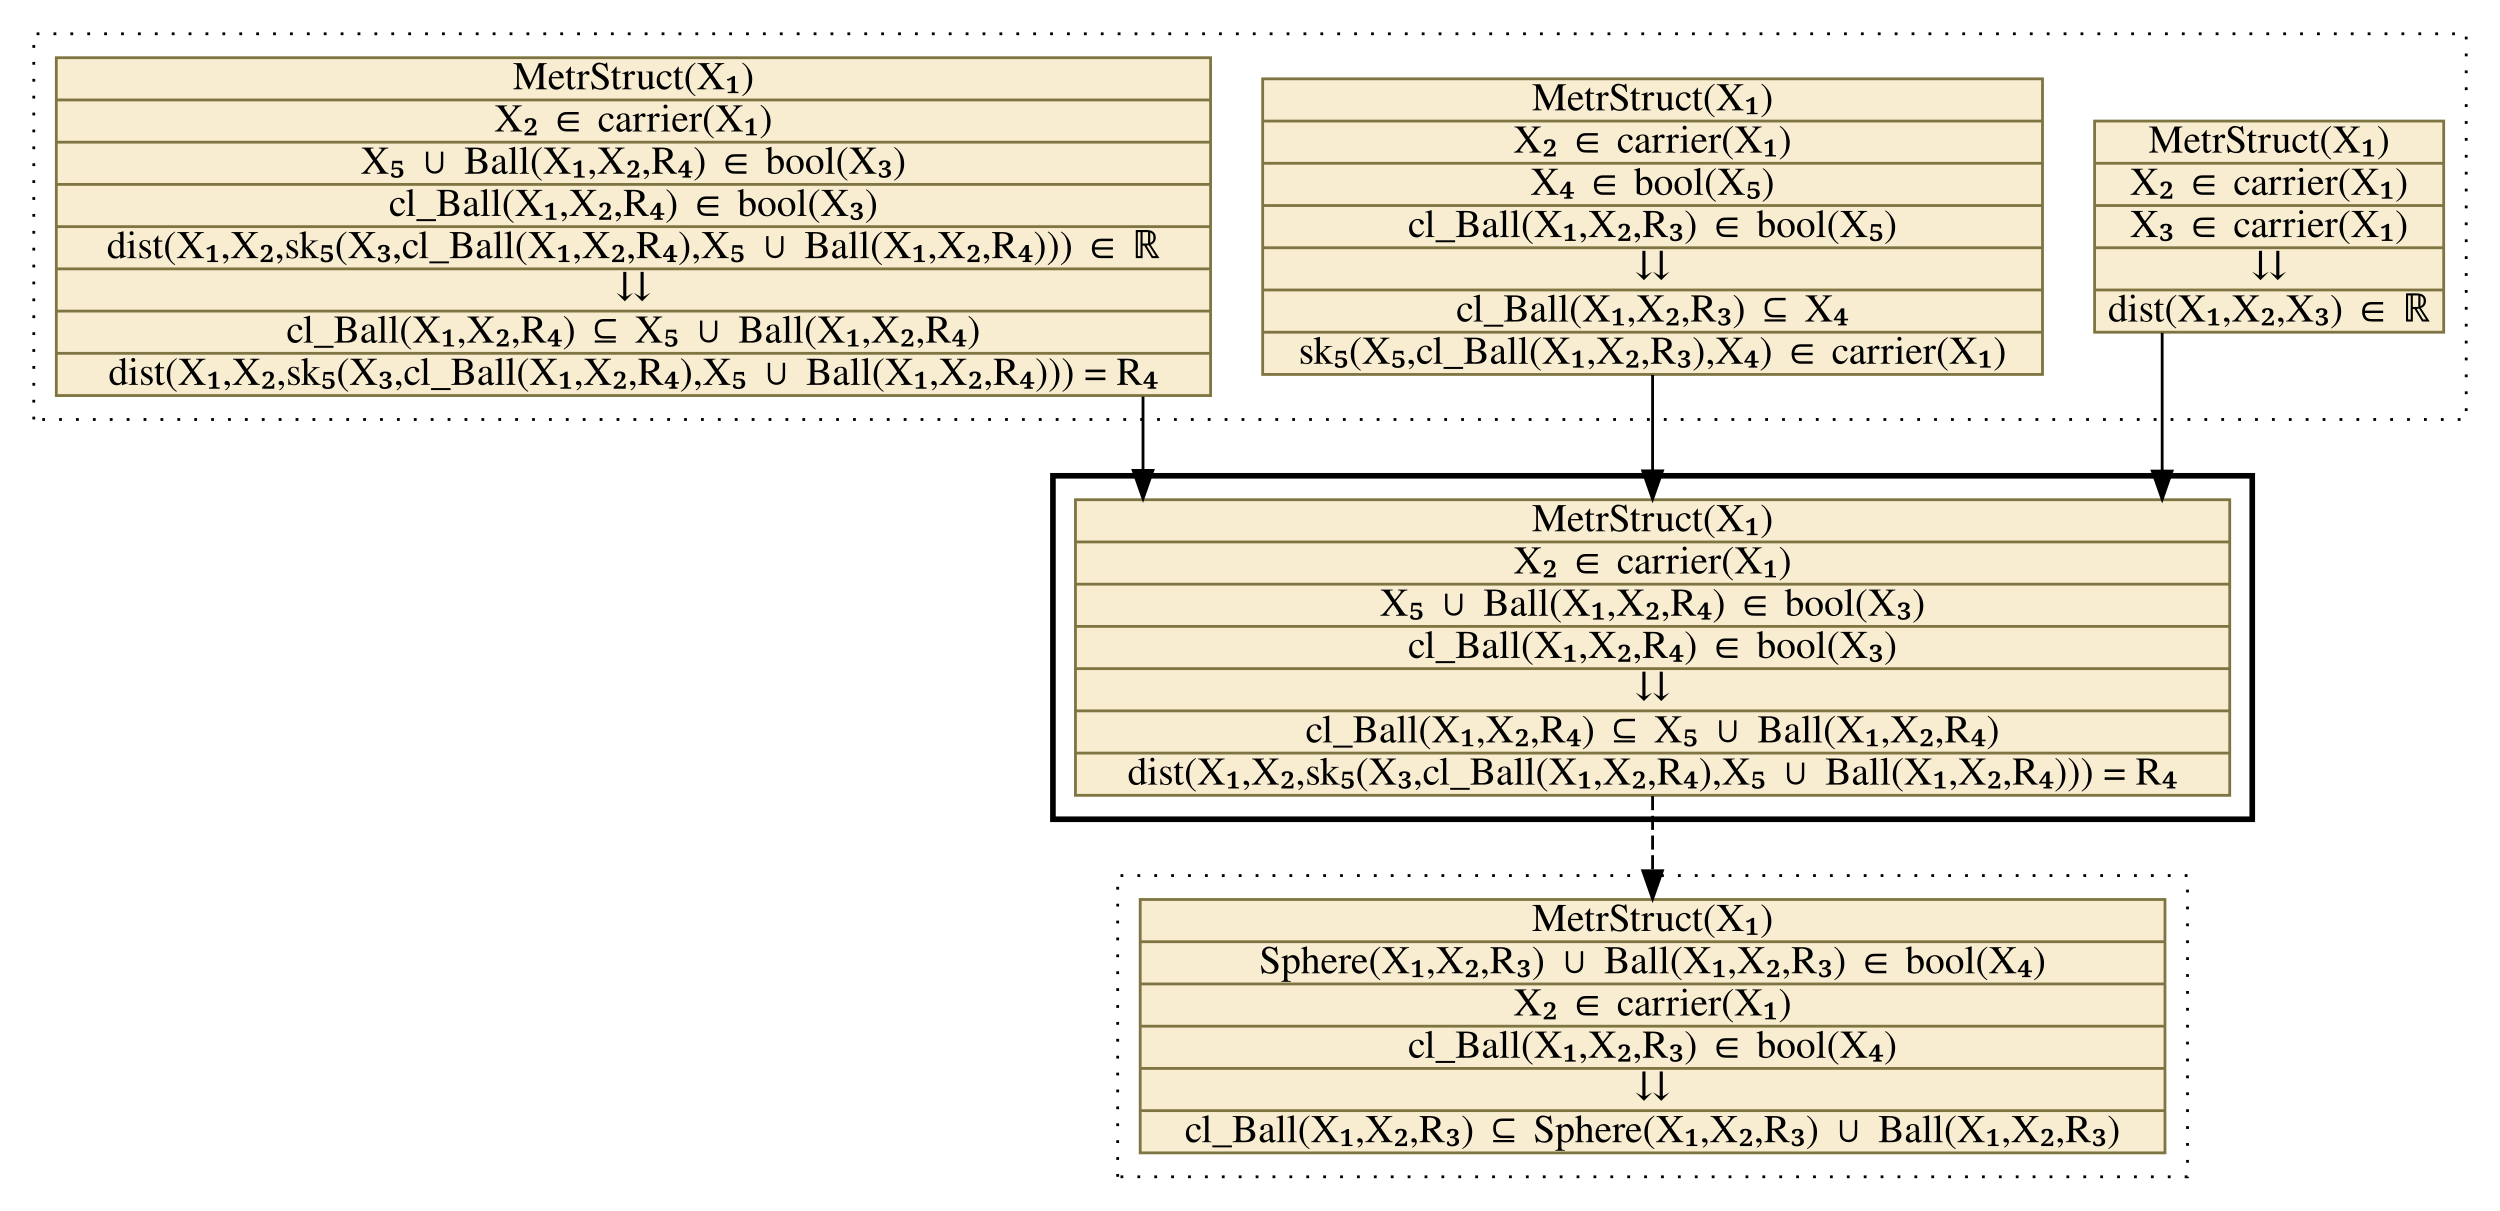
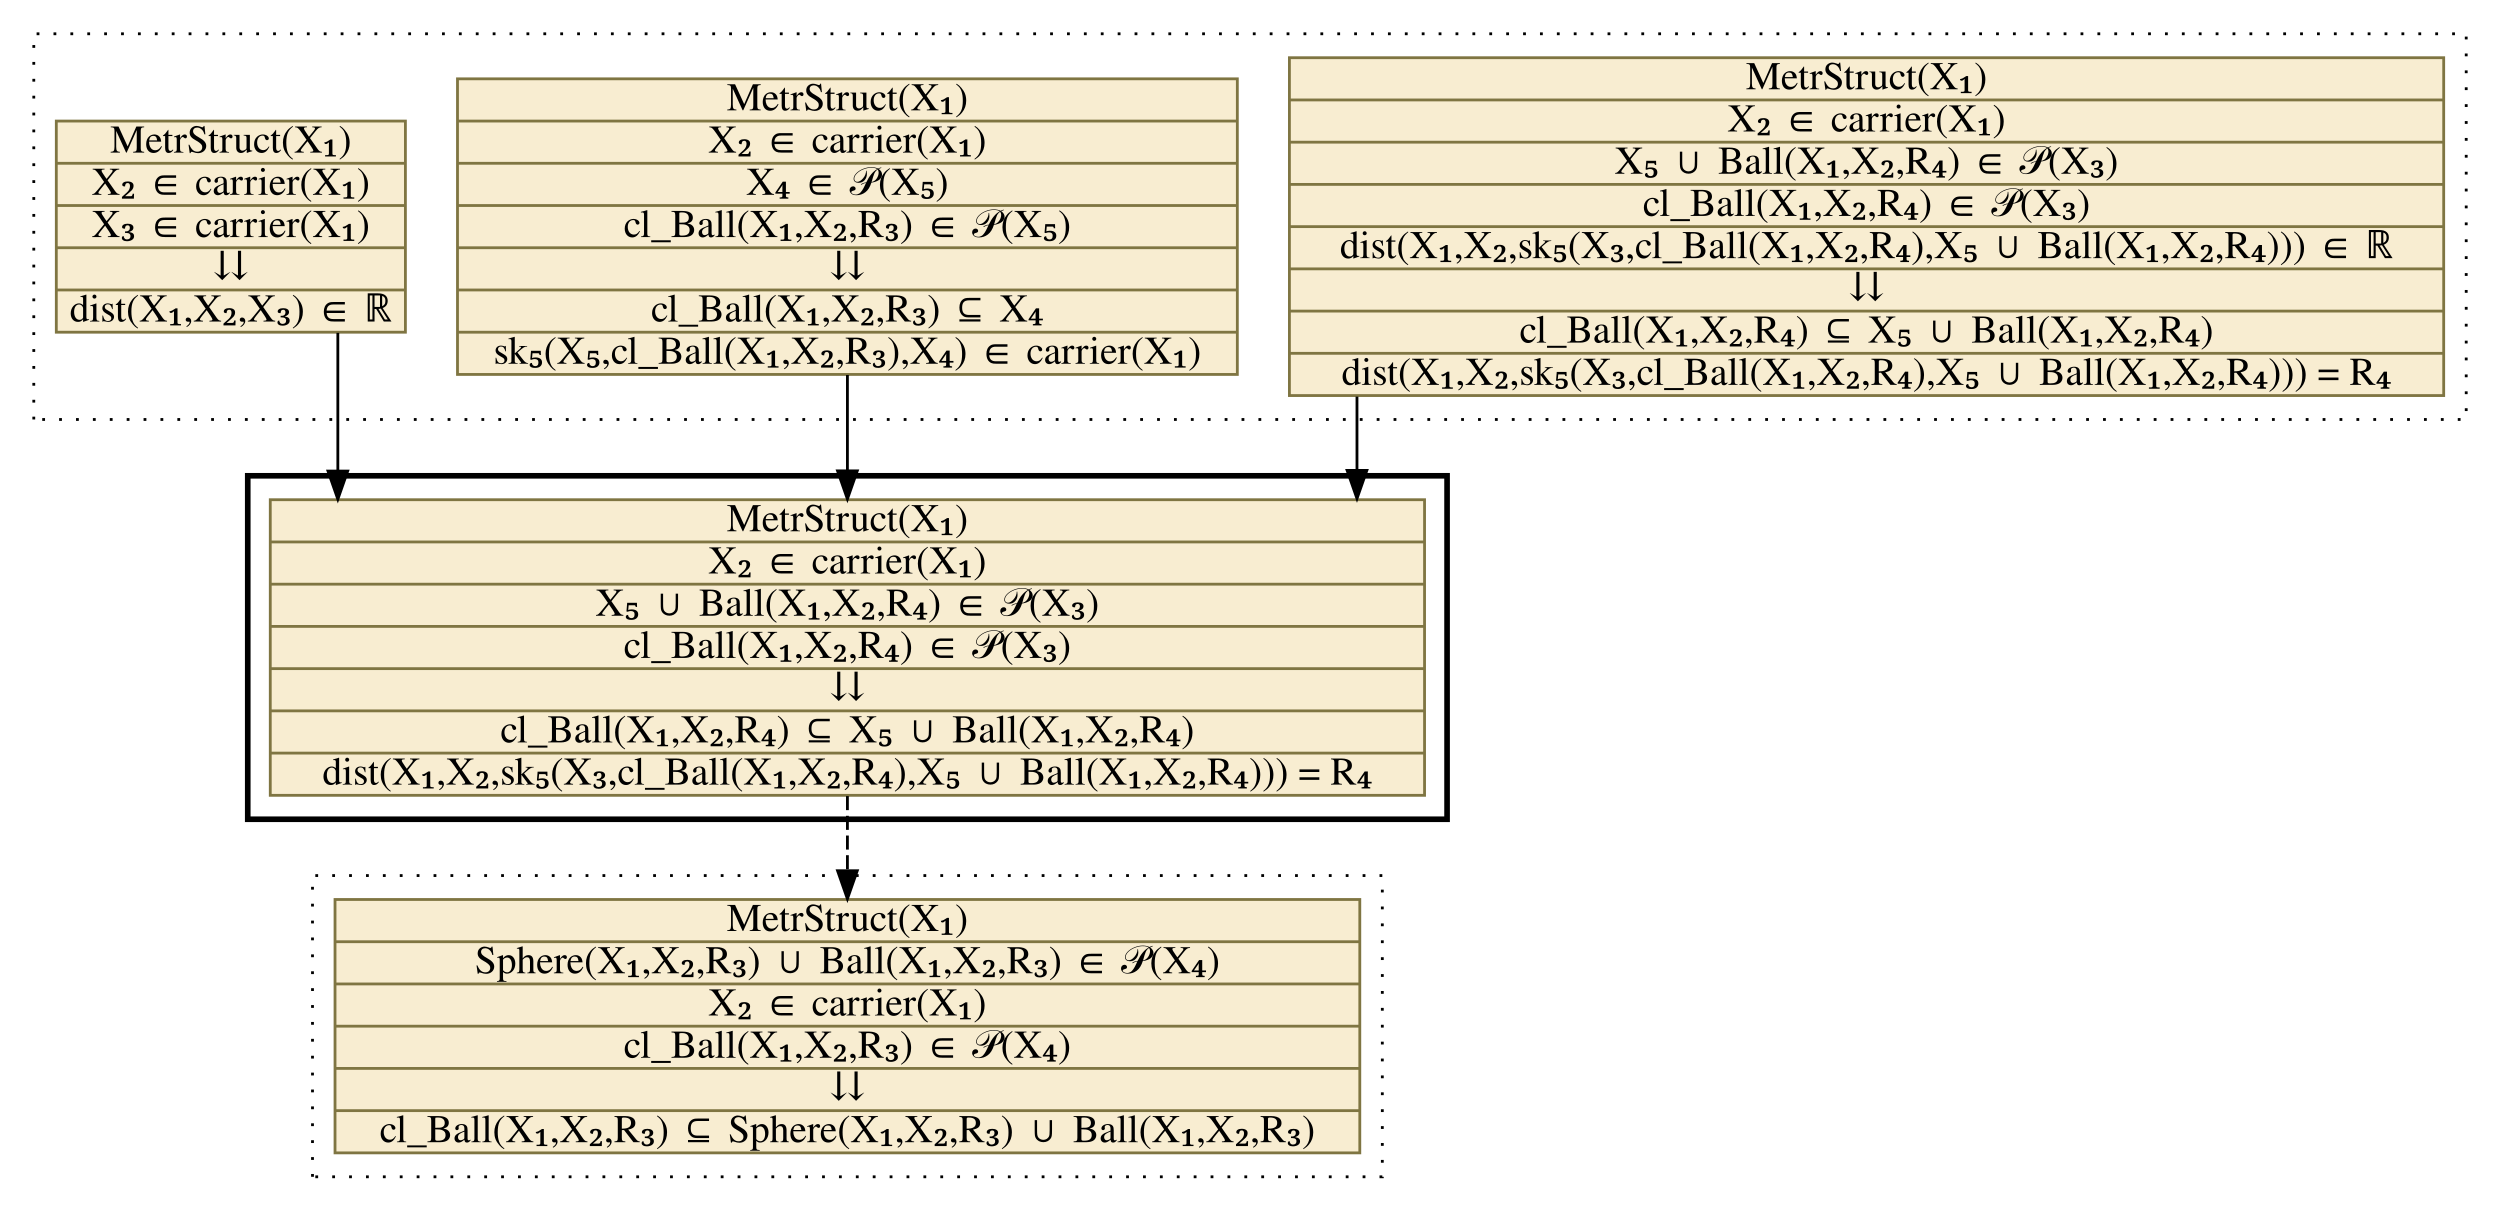
<svg xmlns="http://www.w3.org/2000/svg" xmlns:xlink="http://www.w3.org/1999/xlink" width="888pt" height="430pt" viewBox="0.00 0.00 888.00 430.00">
  <g id="graph0" class="graph" transform="scale(1 1) rotate(0) translate(4 426)">
    <g id="clust1" class="cluster">
      <polygon fill="transparent" stroke="black" stroke-dasharray="1,5" points="8,-277 8,-414 872,-414 872,-277 8,-277" />
    </g>
    <g id="clust2" class="cluster">
-       <polygon fill="transparent" stroke="black" stroke-width="2" points="370,-135 370,-257 796,-257 796,-135 370,-135" />
+       <polygon fill="transparent" stroke="black" stroke-width="2" points="84,-135 84,-257 510,-257 510,-135 84,-135" />
    </g>
    <g id="clust3" class="cluster">
-       <polygon fill="transparent" stroke="black" stroke-dasharray="1,5" points="393,-8 393,-115 773,-115 773,-8 393,-8" />
+       <polygon fill="transparent" stroke="black" stroke-dasharray="1,5" points="107,-8 107,-115 487,-115 487,-8 107,-8" />
    </g>
    <g id="node1" class="node">
      <g id="a_node1">
-         <a xlink:href="c_0_65.html" xlink:title="{MetrStruct(X₁)|X₂ ∈ carrier(X₁)|X₃ ∈ carrier(X₁)|⇊|dist(X₁,X₂,X₃) ∈ ℝ}" target="_vizar">
-           <polygon fill="#f8edd1" stroke="#7f7542" points="740,-308 740,-383 864,-383 864,-308 740,-308" />
-           <text text-anchor="middle" x="802" y="-371.8" font-family="Times,serif" font-size="14.00">MetrStruct(X₁)</text>
-           <polyline fill="none" stroke="#7f7542" points="740,-368 864,-368 " />
-           <text text-anchor="middle" x="802" y="-356.8" font-family="Times,serif" font-size="14.00">X₂ ∈ carrier(X₁)</text>
-           <polyline fill="none" stroke="#7f7542" points="740,-353 864,-353 " />
-           <text text-anchor="middle" x="802" y="-341.8" font-family="Times,serif" font-size="14.00">X₃ ∈ carrier(X₁)</text>
-           <polyline fill="none" stroke="#7f7542" points="740,-338 864,-338 " />
-           <text text-anchor="middle" x="802" y="-326.8" font-family="Times,serif" font-size="14.00">⇊</text>
-           <polyline fill="none" stroke="#7f7542" points="740,-323 864,-323 " />
-           <text text-anchor="middle" x="802" y="-311.8" font-family="Times,serif" font-size="14.00">dist(X₁,X₂,X₃) ∈ ℝ</text>
+         <a xlink:href="c_0_64.html" xlink:title="{MetrStruct(X₁)|X₂ ∈ carrier(X₁)|X₅ ∪ Ball(X₁,X₂,R₄) ∈ 𝒫(X₃)|cl_Ball(X₁,X₂,R₄) ∈ 𝒫(X₃)|dist(X₁,X₂,sk₅(X₃,cl_Ball(X₁,X₂,R₄),X₅ ∪ Ball(X₁,X₂,R₄))) ∈ ℝ|⇊|cl_Ball(X₁,X₂,R₄) ⊆ X₅ ∪ Ball(X₁,X₂,R₄)|dist(X₁,X₂,sk₅(X₃,cl_Ball(X₁,X₂,R₄),X₅ ∪ Ball(X₁,X₂,R₄))) = R₄}" target="_vizar">
+           <polygon fill="#f8edd1" stroke="#7f7542" points="454,-285.5 454,-405.5 864,-405.5 864,-285.5 454,-285.5" />
+           <text text-anchor="middle" x="659" y="-394.3" font-family="Times,serif" font-size="14.00">MetrStruct(X₁)</text>
+           <polyline fill="none" stroke="#7f7542" points="454,-390.5 864,-390.5 " />
+           <text text-anchor="middle" x="659" y="-379.3" font-family="Times,serif" font-size="14.00">X₂ ∈ carrier(X₁)</text>
+           <polyline fill="none" stroke="#7f7542" points="454,-375.5 864,-375.5 " />
+           <text text-anchor="middle" x="659" y="-364.3" font-family="Times,serif" font-size="14.00">X₅ ∪ Ball(X₁,X₂,R₄) ∈ 𝒫(X₃)</text>
+           <polyline fill="none" stroke="#7f7542" points="454,-360.5 864,-360.5 " />
+           <text text-anchor="middle" x="659" y="-349.3" font-family="Times,serif" font-size="14.00">cl_Ball(X₁,X₂,R₄) ∈ 𝒫(X₃)</text>
+           <polyline fill="none" stroke="#7f7542" points="454,-345.5 864,-345.5 " />
+           <text text-anchor="middle" x="659" y="-334.3" font-family="Times,serif" font-size="14.00">dist(X₁,X₂,sk₅(X₃,cl_Ball(X₁,X₂,R₄),X₅ ∪ Ball(X₁,X₂,R₄))) ∈ ℝ</text>
+           <polyline fill="none" stroke="#7f7542" points="454,-330.5 864,-330.5 " />
+           <text text-anchor="middle" x="659" y="-319.3" font-family="Times,serif" font-size="14.00">⇊</text>
+           <polyline fill="none" stroke="#7f7542" points="454,-315.5 864,-315.5 " />
+           <text text-anchor="middle" x="659" y="-304.3" font-family="Times,serif" font-size="14.00">cl_Ball(X₁,X₂,R₄) ⊆ X₅ ∪ Ball(X₁,X₂,R₄)</text>
+           <polyline fill="none" stroke="#7f7542" points="454,-300.5 864,-300.5 " />
+           <text text-anchor="middle" x="659" y="-289.3" font-family="Times,serif" font-size="14.00">dist(X₁,X₂,sk₅(X₃,cl_Ball(X₁,X₂,R₄),X₅ ∪ Ball(X₁,X₂,R₄))) = R₄</text>
        </a>
      </g>
    </g>
    <g id="node4" class="node">
      <g id="a_node4">
-         <a xlink:href="c_0_71.html" xlink:title="{MetrStruct(X₁)|X₂ ∈ carrier(X₁)|X₅ ∪ Ball(X₁,X₂,R₄) ∈ bool(X₃)|cl_Ball(X₁,X₂,R₄) ∈ bool(X₃)|⇊|cl_Ball(X₁,X₂,R₄) ⊆ X₅ ∪ Ball(X₁,X₂,R₄)|dist(X₁,X₂,sk₅(X₃,cl_Ball(X₁,X₂,R₄),X₅ ∪ Ball(X₁,X₂,R₄))) = R₄}" target="_vizar">
-           <polygon fill="#f8edd1" stroke="#7f7542" points="378,-143.5 378,-248.5 788,-248.5 788,-143.5 378,-143.5" />
-           <text text-anchor="middle" x="583" y="-237.3" font-family="Times,serif" font-size="14.00">MetrStruct(X₁)</text>
-           <polyline fill="none" stroke="#7f7542" points="378,-233.5 788,-233.5 " />
-           <text text-anchor="middle" x="583" y="-222.3" font-family="Times,serif" font-size="14.00">X₂ ∈ carrier(X₁)</text>
-           <polyline fill="none" stroke="#7f7542" points="378,-218.5 788,-218.5 " />
-           <text text-anchor="middle" x="583" y="-207.3" font-family="Times,serif" font-size="14.00">X₅ ∪ Ball(X₁,X₂,R₄) ∈ bool(X₃)</text>
-           <polyline fill="none" stroke="#7f7542" points="378,-203.5 788,-203.5 " />
-           <text text-anchor="middle" x="583" y="-192.3" font-family="Times,serif" font-size="14.00">cl_Ball(X₁,X₂,R₄) ∈ bool(X₃)</text>
-           <polyline fill="none" stroke="#7f7542" points="378,-188.5 788,-188.5 " />
-           <text text-anchor="middle" x="583" y="-177.3" font-family="Times,serif" font-size="14.00">⇊</text>
-           <polyline fill="none" stroke="#7f7542" points="378,-173.5 788,-173.5 " />
-           <text text-anchor="middle" x="583" y="-162.3" font-family="Times,serif" font-size="14.00">cl_Ball(X₁,X₂,R₄) ⊆ X₅ ∪ Ball(X₁,X₂,R₄)</text>
-           <polyline fill="none" stroke="#7f7542" points="378,-158.5 788,-158.5 " />
-           <text text-anchor="middle" x="583" y="-147.3" font-family="Times,serif" font-size="14.00">dist(X₁,X₂,sk₅(X₃,cl_Ball(X₁,X₂,R₄),X₅ ∪ Ball(X₁,X₂,R₄))) = R₄</text>
+         <a xlink:href="c_0_71.html" xlink:title="{MetrStruct(X₁)|X₂ ∈ carrier(X₁)|X₅ ∪ Ball(X₁,X₂,R₄) ∈ 𝒫(X₃)|cl_Ball(X₁,X₂,R₄) ∈ 𝒫(X₃)|⇊|cl_Ball(X₁,X₂,R₄) ⊆ X₅ ∪ Ball(X₁,X₂,R₄)|dist(X₁,X₂,sk₅(X₃,cl_Ball(X₁,X₂,R₄),X₅ ∪ Ball(X₁,X₂,R₄))) = R₄}" target="_vizar">
+           <polygon fill="#f8edd1" stroke="#7f7542" points="92,-143.5 92,-248.5 502,-248.5 502,-143.5 92,-143.5" />
+           <text text-anchor="middle" x="297" y="-237.3" font-family="Times,serif" font-size="14.00">MetrStruct(X₁)</text>
+           <polyline fill="none" stroke="#7f7542" points="92,-233.5 502,-233.5 " />
+           <text text-anchor="middle" x="297" y="-222.3" font-family="Times,serif" font-size="14.00">X₂ ∈ carrier(X₁)</text>
+           <polyline fill="none" stroke="#7f7542" points="92,-218.5 502,-218.5 " />
+           <text text-anchor="middle" x="297" y="-207.3" font-family="Times,serif" font-size="14.00">X₅ ∪ Ball(X₁,X₂,R₄) ∈ 𝒫(X₃)</text>
+           <polyline fill="none" stroke="#7f7542" points="92,-203.5 502,-203.5 " />
+           <text text-anchor="middle" x="297" y="-192.3" font-family="Times,serif" font-size="14.00">cl_Ball(X₁,X₂,R₄) ∈ 𝒫(X₃)</text>
+           <polyline fill="none" stroke="#7f7542" points="92,-188.5 502,-188.5 " />
+           <text text-anchor="middle" x="297" y="-177.3" font-family="Times,serif" font-size="14.00">⇊</text>
+           <polyline fill="none" stroke="#7f7542" points="92,-173.5 502,-173.5 " />
+           <text text-anchor="middle" x="297" y="-162.3" font-family="Times,serif" font-size="14.00">cl_Ball(X₁,X₂,R₄) ⊆ X₅ ∪ Ball(X₁,X₂,R₄)</text>
+           <polyline fill="none" stroke="#7f7542" points="92,-158.5 502,-158.5 " />
+           <text text-anchor="middle" x="297" y="-147.3" font-family="Times,serif" font-size="14.00">dist(X₁,X₂,sk₅(X₃,cl_Ball(X₁,X₂,R₄),X₅ ∪ Ball(X₁,X₂,R₄))) = R₄</text>
        </a>
      </g>
    </g>
    <g id="edge1" class="edge">
-       <path fill="none" stroke="black" d="M764,-307.77C764,-307.77 764,-258.68 764,-258.68" />
-       <polygon fill="black" stroke="black" points="767.5,-258.68 764,-248.68 760.5,-258.68 767.5,-258.68" />
+       <path fill="none" stroke="black" d="M478,-285.12C478,-285.12 478,-258.9 478,-258.9" />
+       <polygon fill="black" stroke="black" points="481.5,-258.9 478,-248.9 474.5,-258.9 481.5,-258.9" />
    </g>
    <g id="node2" class="node">
      <g id="a_node2">
-         <a xlink:href="c_0_66.html" xlink:title="{MetrStruct(X₁)|X₂ ∈ carrier(X₁)|X₄ ∈ bool(X₅)|cl_Ball(X₁,X₂,R₃) ∈ bool(X₅)|⇊|cl_Ball(X₁,X₂,R₃) ⊆ X₄|sk₅(X₅,cl_Ball(X₁,X₂,R₃),X₄) ∈ carrier(X₁)}" target="_vizar">
-           <polygon fill="#f8edd1" stroke="#7f7542" points="444.5,-293 444.5,-398 721.5,-398 721.5,-293 444.5,-293" />
-           <text text-anchor="middle" x="583" y="-386.8" font-family="Times,serif" font-size="14.00">MetrStruct(X₁)</text>
-           <polyline fill="none" stroke="#7f7542" points="444.5,-383 721.5,-383 " />
-           <text text-anchor="middle" x="583" y="-371.8" font-family="Times,serif" font-size="14.00">X₂ ∈ carrier(X₁)</text>
-           <polyline fill="none" stroke="#7f7542" points="444.5,-368 721.5,-368 " />
-           <text text-anchor="middle" x="583" y="-356.8" font-family="Times,serif" font-size="14.00">X₄ ∈ bool(X₅)</text>
-           <polyline fill="none" stroke="#7f7542" points="444.5,-353 721.5,-353 " />
-           <text text-anchor="middle" x="583" y="-341.8" font-family="Times,serif" font-size="14.00">cl_Ball(X₁,X₂,R₃) ∈ bool(X₅)</text>
-           <polyline fill="none" stroke="#7f7542" points="444.5,-338 721.5,-338 " />
-           <text text-anchor="middle" x="583" y="-326.8" font-family="Times,serif" font-size="14.00">⇊</text>
-           <polyline fill="none" stroke="#7f7542" points="444.5,-323 721.5,-323 " />
-           <text text-anchor="middle" x="583" y="-311.8" font-family="Times,serif" font-size="14.00">cl_Ball(X₁,X₂,R₃) ⊆ X₄</text>
-           <polyline fill="none" stroke="#7f7542" points="444.5,-308 721.5,-308 " />
-           <text text-anchor="middle" x="583" y="-296.8" font-family="Times,serif" font-size="14.00">sk₅(X₅,cl_Ball(X₁,X₂,R₃),X₄) ∈ carrier(X₁)</text>
+         <a xlink:href="c_0_66.html" xlink:title="{MetrStruct(X₁)|X₂ ∈ carrier(X₁)|X₄ ∈ 𝒫(X₅)|cl_Ball(X₁,X₂,R₃) ∈ 𝒫(X₅)|⇊|cl_Ball(X₁,X₂,R₃) ⊆ X₄|sk₅(X₅,cl_Ball(X₁,X₂,R₃),X₄) ∈ carrier(X₁)}" target="_vizar">
+           <polygon fill="#f8edd1" stroke="#7f7542" points="158.5,-293 158.5,-398 435.5,-398 435.5,-293 158.5,-293" />
+           <text text-anchor="middle" x="297" y="-386.8" font-family="Times,serif" font-size="14.00">MetrStruct(X₁)</text>
+           <polyline fill="none" stroke="#7f7542" points="158.5,-383 435.5,-383 " />
+           <text text-anchor="middle" x="297" y="-371.8" font-family="Times,serif" font-size="14.00">X₂ ∈ carrier(X₁)</text>
+           <polyline fill="none" stroke="#7f7542" points="158.5,-368 435.5,-368 " />
+           <text text-anchor="middle" x="297" y="-356.8" font-family="Times,serif" font-size="14.00">X₄ ∈ 𝒫(X₅)</text>
+           <polyline fill="none" stroke="#7f7542" points="158.5,-353 435.5,-353 " />
+           <text text-anchor="middle" x="297" y="-341.8" font-family="Times,serif" font-size="14.00">cl_Ball(X₁,X₂,R₃) ∈ 𝒫(X₅)</text>
+           <polyline fill="none" stroke="#7f7542" points="158.5,-338 435.5,-338 " />
+           <text text-anchor="middle" x="297" y="-326.8" font-family="Times,serif" font-size="14.00">⇊</text>
+           <polyline fill="none" stroke="#7f7542" points="158.5,-323 435.5,-323 " />
+           <text text-anchor="middle" x="297" y="-311.8" font-family="Times,serif" font-size="14.00">cl_Ball(X₁,X₂,R₃) ⊆ X₄</text>
+           <polyline fill="none" stroke="#7f7542" points="158.5,-308 435.5,-308 " />
+           <text text-anchor="middle" x="297" y="-296.8" font-family="Times,serif" font-size="14.00">sk₅(X₅,cl_Ball(X₁,X₂,R₃),X₄) ∈ carrier(X₁)</text>
        </a>
      </g>
    </g>
    <g id="edge2" class="edge">
-       <path fill="none" stroke="black" d="M583,-292.79C583,-292.79 583,-258.74 583,-258.74" />
-       <polygon fill="black" stroke="black" points="586.5,-258.74 583,-248.74 579.5,-258.74 586.5,-258.74" />
+       <path fill="none" stroke="black" d="M297,-292.79C297,-292.79 297,-258.74 297,-258.74" />
+       <polygon fill="black" stroke="black" points="300.5,-258.74 297,-248.74 293.5,-258.74 300.5,-258.74" />
    </g>
    <g id="node3" class="node">
      <g id="a_node3">
-         <a xlink:href="c_0_64.html" xlink:title="{MetrStruct(X₁)|X₂ ∈ carrier(X₁)|X₅ ∪ Ball(X₁,X₂,R₄) ∈ bool(X₃)|cl_Ball(X₁,X₂,R₄) ∈ bool(X₃)|dist(X₁,X₂,sk₅(X₃,cl_Ball(X₁,X₂,R₄),X₅ ∪ Ball(X₁,X₂,R₄))) ∈ ℝ|⇊|cl_Ball(X₁,X₂,R₄) ⊆ X₅ ∪ Ball(X₁,X₂,R₄)|dist(X₁,X₂,sk₅(X₃,cl_Ball(X₁,X₂,R₄),X₅ ∪ Ball(X₁,X₂,R₄))) = R₄}" target="_vizar">
-           <polygon fill="#f8edd1" stroke="#7f7542" points="16,-285.5 16,-405.5 426,-405.5 426,-285.5 16,-285.5" />
-           <text text-anchor="middle" x="221" y="-394.3" font-family="Times,serif" font-size="14.00">MetrStruct(X₁)</text>
-           <polyline fill="none" stroke="#7f7542" points="16,-390.5 426,-390.5 " />
-           <text text-anchor="middle" x="221" y="-379.3" font-family="Times,serif" font-size="14.00">X₂ ∈ carrier(X₁)</text>
-           <polyline fill="none" stroke="#7f7542" points="16,-375.5 426,-375.5 " />
-           <text text-anchor="middle" x="221" y="-364.3" font-family="Times,serif" font-size="14.00">X₅ ∪ Ball(X₁,X₂,R₄) ∈ bool(X₃)</text>
-           <polyline fill="none" stroke="#7f7542" points="16,-360.5 426,-360.5 " />
-           <text text-anchor="middle" x="221" y="-349.3" font-family="Times,serif" font-size="14.00">cl_Ball(X₁,X₂,R₄) ∈ bool(X₃)</text>
-           <polyline fill="none" stroke="#7f7542" points="16,-345.5 426,-345.5 " />
-           <text text-anchor="middle" x="221" y="-334.3" font-family="Times,serif" font-size="14.00">dist(X₁,X₂,sk₅(X₃,cl_Ball(X₁,X₂,R₄),X₅ ∪ Ball(X₁,X₂,R₄))) ∈ ℝ</text>
-           <polyline fill="none" stroke="#7f7542" points="16,-330.5 426,-330.5 " />
-           <text text-anchor="middle" x="221" y="-319.3" font-family="Times,serif" font-size="14.00">⇊</text>
-           <polyline fill="none" stroke="#7f7542" points="16,-315.5 426,-315.5 " />
-           <text text-anchor="middle" x="221" y="-304.3" font-family="Times,serif" font-size="14.00">cl_Ball(X₁,X₂,R₄) ⊆ X₅ ∪ Ball(X₁,X₂,R₄)</text>
-           <polyline fill="none" stroke="#7f7542" points="16,-300.5 426,-300.5 " />
-           <text text-anchor="middle" x="221" y="-289.3" font-family="Times,serif" font-size="14.00">dist(X₁,X₂,sk₅(X₃,cl_Ball(X₁,X₂,R₄),X₅ ∪ Ball(X₁,X₂,R₄))) = R₄</text>
+         <a xlink:href="c_0_65.html" xlink:title="{MetrStruct(X₁)|X₂ ∈ carrier(X₁)|X₃ ∈ carrier(X₁)|⇊|dist(X₁,X₂,X₃) ∈ ℝ}" target="_vizar">
+           <polygon fill="#f8edd1" stroke="#7f7542" points="16,-308 16,-383 140,-383 140,-308 16,-308" />
+           <text text-anchor="middle" x="78" y="-371.8" font-family="Times,serif" font-size="14.00">MetrStruct(X₁)</text>
+           <polyline fill="none" stroke="#7f7542" points="16,-368 140,-368 " />
+           <text text-anchor="middle" x="78" y="-356.8" font-family="Times,serif" font-size="14.00">X₂ ∈ carrier(X₁)</text>
+           <polyline fill="none" stroke="#7f7542" points="16,-353 140,-353 " />
+           <text text-anchor="middle" x="78" y="-341.8" font-family="Times,serif" font-size="14.00">X₃ ∈ carrier(X₁)</text>
+           <polyline fill="none" stroke="#7f7542" points="16,-338 140,-338 " />
+           <text text-anchor="middle" x="78" y="-326.8" font-family="Times,serif" font-size="14.00">⇊</text>
+           <polyline fill="none" stroke="#7f7542" points="16,-323 140,-323 " />
+           <text text-anchor="middle" x="78" y="-311.8" font-family="Times,serif" font-size="14.00">dist(X₁,X₂,X₃) ∈ ℝ</text>
        </a>
      </g>
    </g>
    <g id="edge3" class="edge">
-       <path fill="none" stroke="black" d="M402,-285.12C402,-285.12 402,-258.9 402,-258.9" />
-       <polygon fill="black" stroke="black" points="405.5,-258.9 402,-248.9 398.5,-258.9 405.5,-258.9" />
+       <path fill="none" stroke="black" d="M116,-307.77C116,-307.77 116,-258.68 116,-258.68" />
+       <polygon fill="black" stroke="black" points="119.5,-258.68 116,-248.68 112.5,-258.68 119.5,-258.68" />
    </g>
    <g id="node5" class="node">
      <g id="a_node5">
-         <a xlink:href="c_0_78.html" xlink:title="{MetrStruct(X₁)|Sphere(X₁,X₂,R₃) ∪ Ball(X₁,X₂,R₃) ∈ bool(X₄)|X₂ ∈ carrier(X₁)|cl_Ball(X₁,X₂,R₃) ∈ bool(X₄)|⇊|cl_Ball(X₁,X₂,R₃) ⊆ Sphere(X₁,X₂,R₃) ∪ Ball(X₁,X₂,R₃)}" target="_vizar">
-           <polygon fill="#f8edd1" stroke="#7f7542" points="401,-16.5 401,-106.5 765,-106.5 765,-16.5 401,-16.5" />
-           <text text-anchor="middle" x="583" y="-95.3" font-family="Times,serif" font-size="14.00">MetrStruct(X₁)</text>
-           <polyline fill="none" stroke="#7f7542" points="401,-91.5 765,-91.5 " />
-           <text text-anchor="middle" x="583" y="-80.3" font-family="Times,serif" font-size="14.00">Sphere(X₁,X₂,R₃) ∪ Ball(X₁,X₂,R₃) ∈ bool(X₄)</text>
-           <polyline fill="none" stroke="#7f7542" points="401,-76.5 765,-76.5 " />
-           <text text-anchor="middle" x="583" y="-65.3" font-family="Times,serif" font-size="14.00">X₂ ∈ carrier(X₁)</text>
-           <polyline fill="none" stroke="#7f7542" points="401,-61.5 765,-61.5 " />
-           <text text-anchor="middle" x="583" y="-50.3" font-family="Times,serif" font-size="14.00">cl_Ball(X₁,X₂,R₃) ∈ bool(X₄)</text>
-           <polyline fill="none" stroke="#7f7542" points="401,-46.5 765,-46.5 " />
-           <text text-anchor="middle" x="583" y="-35.3" font-family="Times,serif" font-size="14.00">⇊</text>
-           <polyline fill="none" stroke="#7f7542" points="401,-31.5 765,-31.5 " />
-           <text text-anchor="middle" x="583" y="-20.3" font-family="Times,serif" font-size="14.00">cl_Ball(X₁,X₂,R₃) ⊆ Sphere(X₁,X₂,R₃) ∪ Ball(X₁,X₂,R₃)</text>
+         <a xlink:href="c_0_78.html" xlink:title="{MetrStruct(X₁)|Sphere(X₁,X₂,R₃) ∪ Ball(X₁,X₂,R₃) ∈ 𝒫(X₄)|X₂ ∈ carrier(X₁)|cl_Ball(X₁,X₂,R₃) ∈ 𝒫(X₄)|⇊|cl_Ball(X₁,X₂,R₃) ⊆ Sphere(X₁,X₂,R₃) ∪ Ball(X₁,X₂,R₃)}" target="_vizar">
+           <polygon fill="#f8edd1" stroke="#7f7542" points="115,-16.5 115,-106.5 479,-106.5 479,-16.5 115,-16.5" />
+           <text text-anchor="middle" x="297" y="-95.3" font-family="Times,serif" font-size="14.00">MetrStruct(X₁)</text>
+           <polyline fill="none" stroke="#7f7542" points="115,-91.5 479,-91.5 " />
+           <text text-anchor="middle" x="297" y="-80.3" font-family="Times,serif" font-size="14.00">Sphere(X₁,X₂,R₃) ∪ Ball(X₁,X₂,R₃) ∈ 𝒫(X₄)</text>
+           <polyline fill="none" stroke="#7f7542" points="115,-76.5 479,-76.5 " />
+           <text text-anchor="middle" x="297" y="-65.3" font-family="Times,serif" font-size="14.00">X₂ ∈ carrier(X₁)</text>
+           <polyline fill="none" stroke="#7f7542" points="115,-61.5 479,-61.5 " />
+           <text text-anchor="middle" x="297" y="-50.3" font-family="Times,serif" font-size="14.00">cl_Ball(X₁,X₂,R₃) ∈ 𝒫(X₄)</text>
+           <polyline fill="none" stroke="#7f7542" points="115,-46.5 479,-46.5 " />
+           <text text-anchor="middle" x="297" y="-35.3" font-family="Times,serif" font-size="14.00">⇊</text>
+           <polyline fill="none" stroke="#7f7542" points="115,-31.5 479,-31.5 " />
+           <text text-anchor="middle" x="297" y="-20.3" font-family="Times,serif" font-size="14.00">cl_Ball(X₁,X₂,R₃) ⊆ Sphere(X₁,X₂,R₃) ∪ Ball(X₁,X₂,R₃)</text>
        </a>
      </g>
    </g>
    <g id="edge4" class="edge">
-       <path fill="none" stroke="black" stroke-dasharray="5,2" d="M583,-143.23C583,-143.23 583,-116.72 583,-116.72" />
-       <polygon fill="black" stroke="black" points="586.5,-116.72 583,-106.72 579.5,-116.72 586.5,-116.72" />
+       <path fill="none" stroke="black" stroke-dasharray="5,2" d="M297,-143.23C297,-143.23 297,-116.72 297,-116.72" />
+       <polygon fill="black" stroke="black" points="300.5,-116.72 297,-106.72 293.5,-116.72 300.5,-116.72" />
    </g>
  </g>
</svg>
